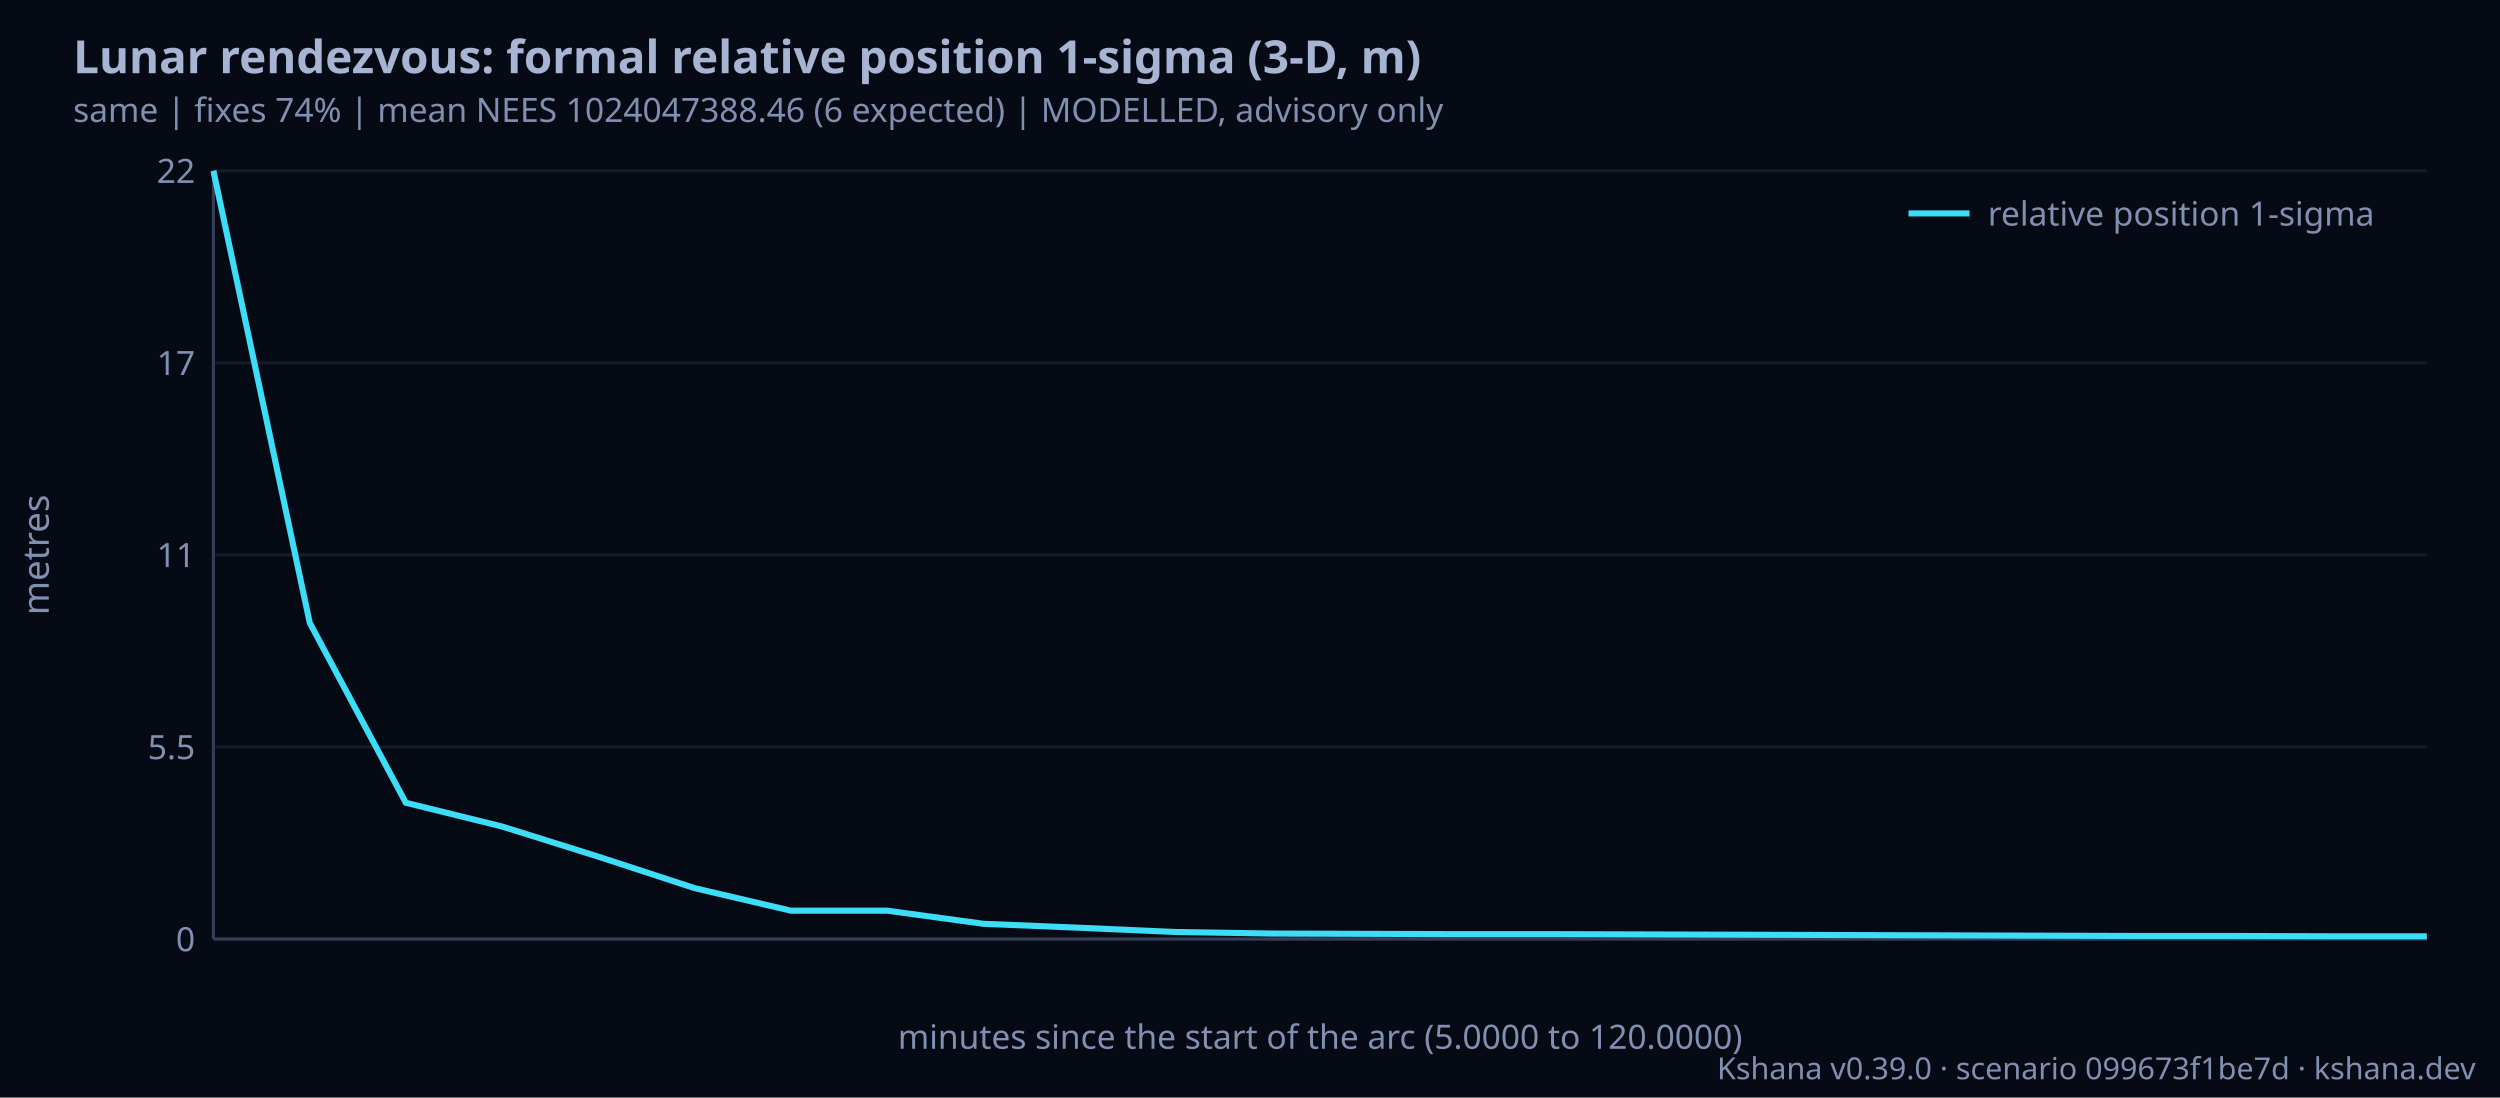
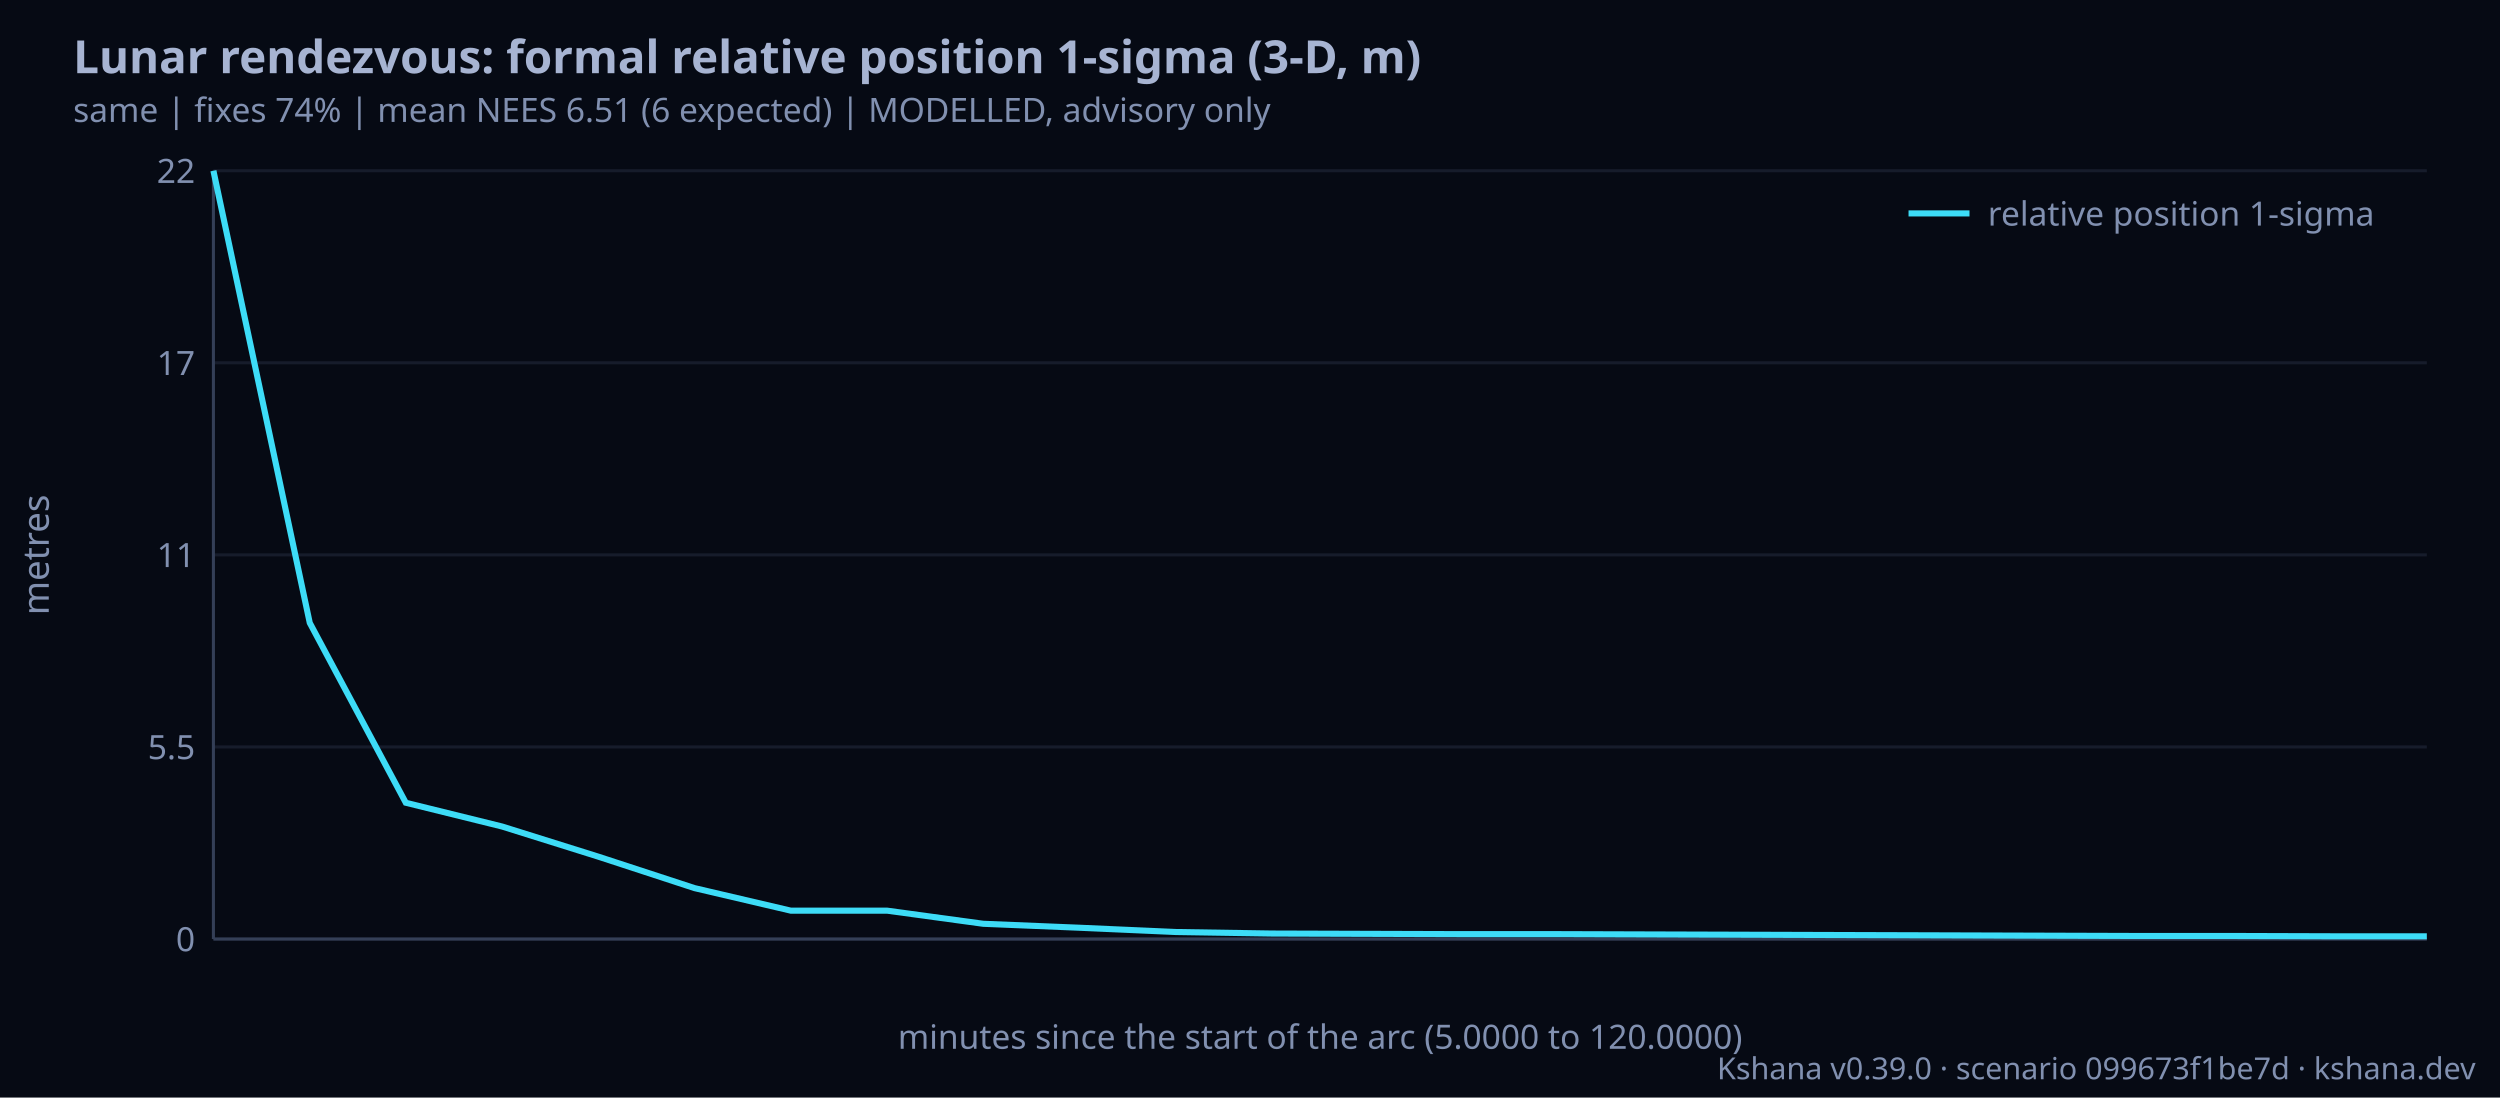
<svg xmlns="http://www.w3.org/2000/svg" width="820" height="360" font-family="Geist, ui-sans-serif, system-ui, sans-serif" font-size="12" fill="#A7B4D2">
  <rect width="820" height="360" fill="#060A14" />
  <text x="24" y="24" font-size="15" font-weight="bold">Lunar rendezvous: formal relative position 1-sigma (3-D, m)</text>
-   <text x="24" y="40" font-size="11" fill="#8190B0">same | fixes 74% | mean NEES 1024047388.46 (6 expected) | MODELLED, advisory only</text>
+   <text x="24" y="40" font-size="11" fill="#8190B0">same | fixes 74% | mean NEES 6.51 (6 expected) | MODELLED, advisory only</text>
  <line x1="70" y1="308.0" x2="796" y2="308.0" stroke="#161C2B" />
  <text x="64" y="312.0" text-anchor="end" fill="#8190B0" font-size="11">0</text>
  <line x1="70" y1="245.0" x2="796" y2="245.0" stroke="#161C2B" />
  <text x="64" y="249.0" text-anchor="end" fill="#8190B0" font-size="11">5.5</text>
  <line x1="70" y1="182.0" x2="796" y2="182.0" stroke="#161C2B" />
  <text x="64" y="186.0" text-anchor="end" fill="#8190B0" font-size="11">11</text>
  <line x1="70" y1="119.0" x2="796" y2="119.0" stroke="#161C2B" />
  <text x="64" y="123.0" text-anchor="end" fill="#8190B0" font-size="11">17</text>
  <line x1="70" y1="56.0" x2="796" y2="56.0" stroke="#161C2B" />
  <text x="64" y="60.0" text-anchor="end" fill="#8190B0" font-size="11">22</text>
  <text x="16" y="182.0" text-anchor="middle" fill="#8190B0" font-size="12" transform="rotate(-90 16 182.0)">metres</text>
  <text x="70" y="48" font-size="12" fill="#8190B0" />
  <line x1="70" y1="56" x2="70" y2="308" stroke="#343F57" />
  <line x1="70" y1="308" x2="796" y2="308" stroke="#343F57" />
  <text x="433" y="344" text-anchor="middle" fill="#8190B0" font-size="11">minutes since the start of the arc  (5.0000 to 120.0000)</text>
  <polyline fill="none" stroke="#3DDCF7" stroke-width="2" points="70.0,56.0 101.6,204.3 133.1,263.3 164.7,271.1 196.3,281.0 227.8,291.3 259.4,298.7 291.0,298.7 322.5,303.0 354.1,304.3 385.7,305.7 417.2,306.2 448.8,306.3 480.3,306.4 511.9,306.4 543.5,306.5 575.0,306.6 606.6,306.7 638.2,306.8 669.7,306.9 701.3,307.0 732.9,307.0 764.4,307.1 796.0,307.1" />
  <line x1="626" y1="70" x2="646" y2="70" stroke="#3DDCF7" stroke-width="2" />
  <text x="652" y="74" font-size="11" fill="#8190B0">relative position 1-sigma</text>
  <text x="812" y="354" text-anchor="end" fill="#8190B0" font-size="10" font-family="Geist, ui-sans-serif, system-ui, sans-serif">Kshana v0.39.0 · scenario 099673f1be7d · kshana.dev</text>
</svg>
